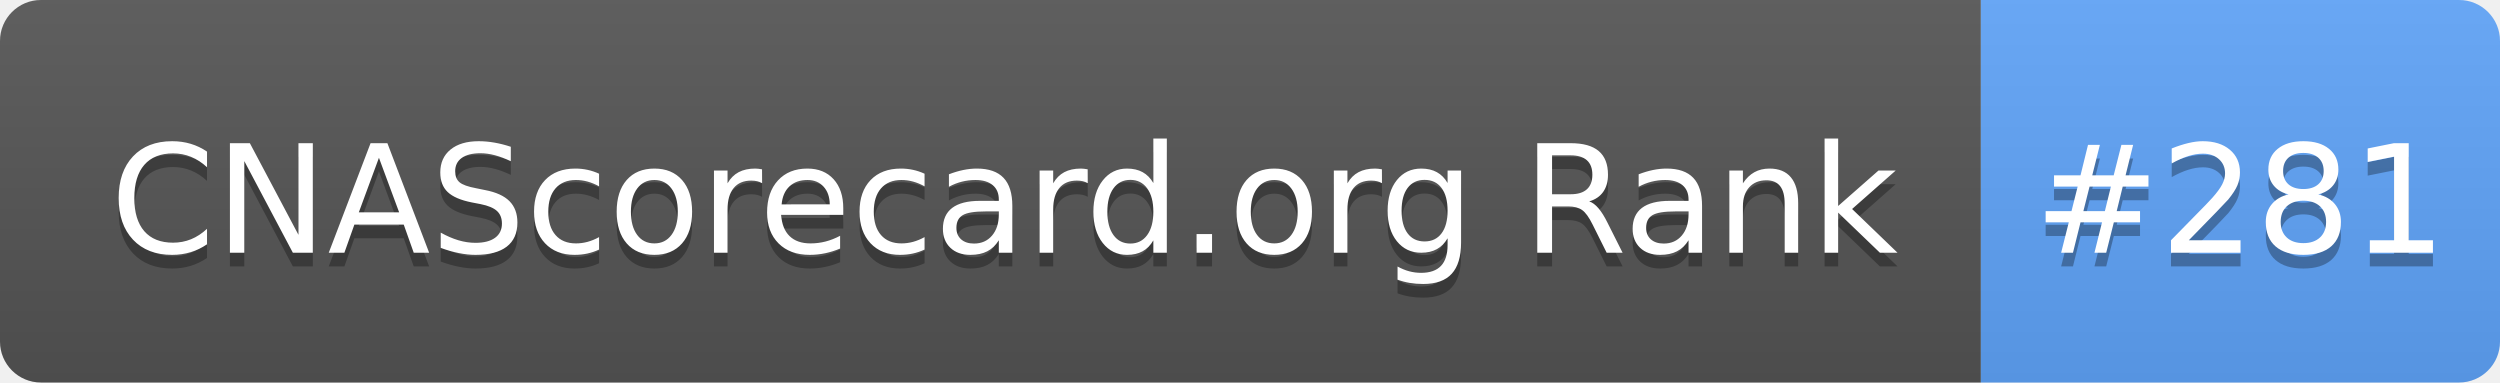
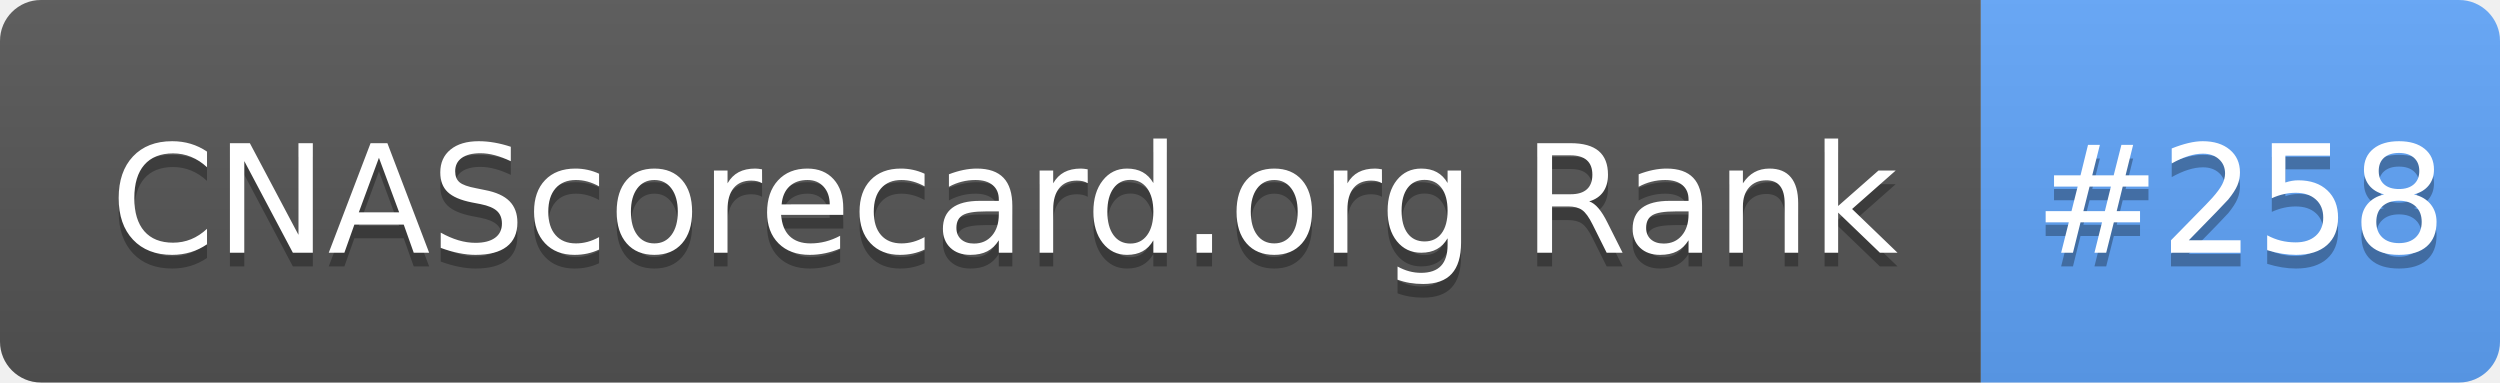
- <svg xmlns="http://www.w3.org/2000/svg" width="183" height="28" role="img" aria-label="CNAScorecard.org Rank: #281">
+ <svg xmlns="http://www.w3.org/2000/svg" width="183" height="28" role="img" aria-label="CNAScorecard.org Rank: #258">
  <linearGradient id="s" x2="0" y2="100%">
    <stop offset="0" stop-color="#bbb" stop-opacity=".1" />
    <stop offset="1" stop-opacity=".1" />
  </linearGradient>
  <clipPath id="r">
    <rect width="183" height="28" rx="3" fill="#fff" />
  </clipPath>
  <g clip-path="url(#r)">
    <rect width="145" height="28" fill="#555" />
    <rect x="145" width="38" height="28" fill="#60A5FA" />
    <rect width="183" height="28" fill="url(#s)" />
  </g>
  <g fill="#fff" text-anchor="middle" font-family="Verdana,Geneva,DejaVu Sans,sans-serif" text-rendering="geometricPrecision" font-size="110">
    <text aria-hidden="true" x="735" y="195" fill="#010101" fill-opacity=".3" transform="scale(.1)" textLength="1350">CNAScorecard.org Rank</text>
    <text x="735" y="185" transform="scale(.1)" fill="#fff" textLength="1350">CNAScorecard.org Rank</text>
-     <text aria-hidden="true" x="1640" y="195" fill="#010101" fill-opacity=".3" transform="scale(.1)" textLength="280">#281</text>
-     <text x="1640" y="185" transform="scale(.1)" fill="#fff" textLength="280">#281</text>
+     <text aria-hidden="true" x="1640" y="195" fill="#010101" fill-opacity=".3" transform="scale(.1)" textLength="280">#258</text>
+     <text x="1640" y="185" transform="scale(.1)" fill="#fff" textLength="280">#258</text>
  </g>
</svg>
